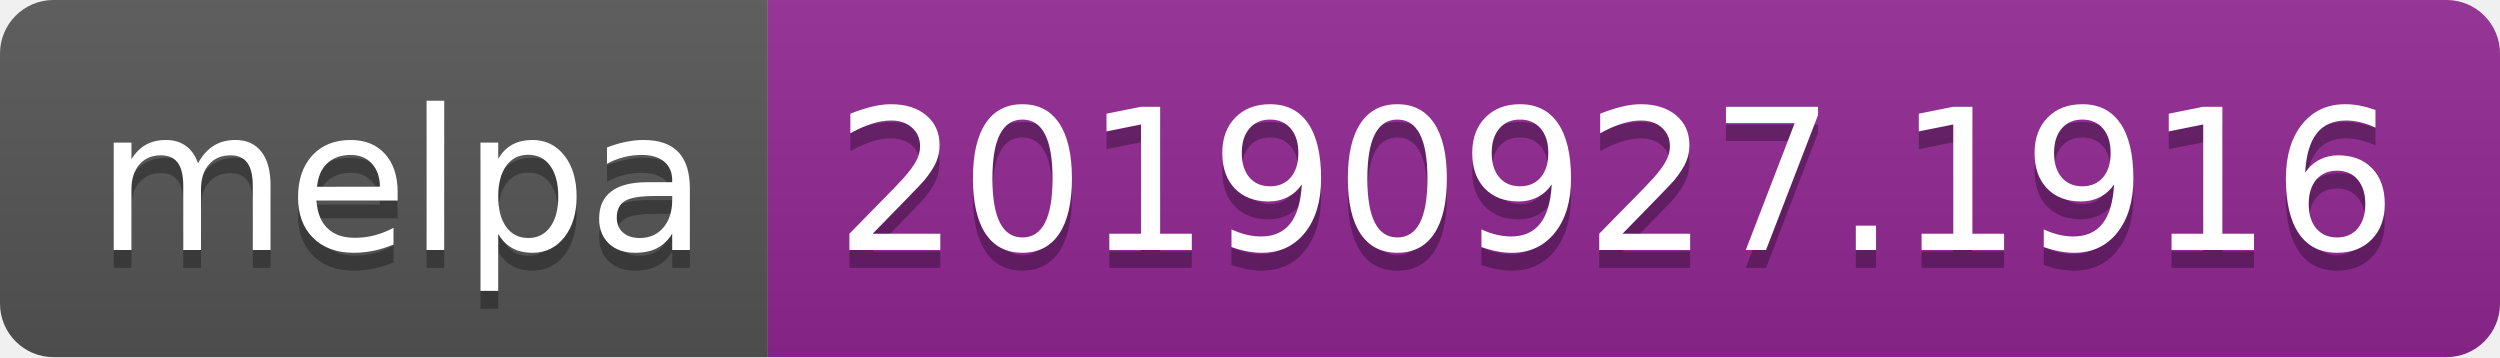
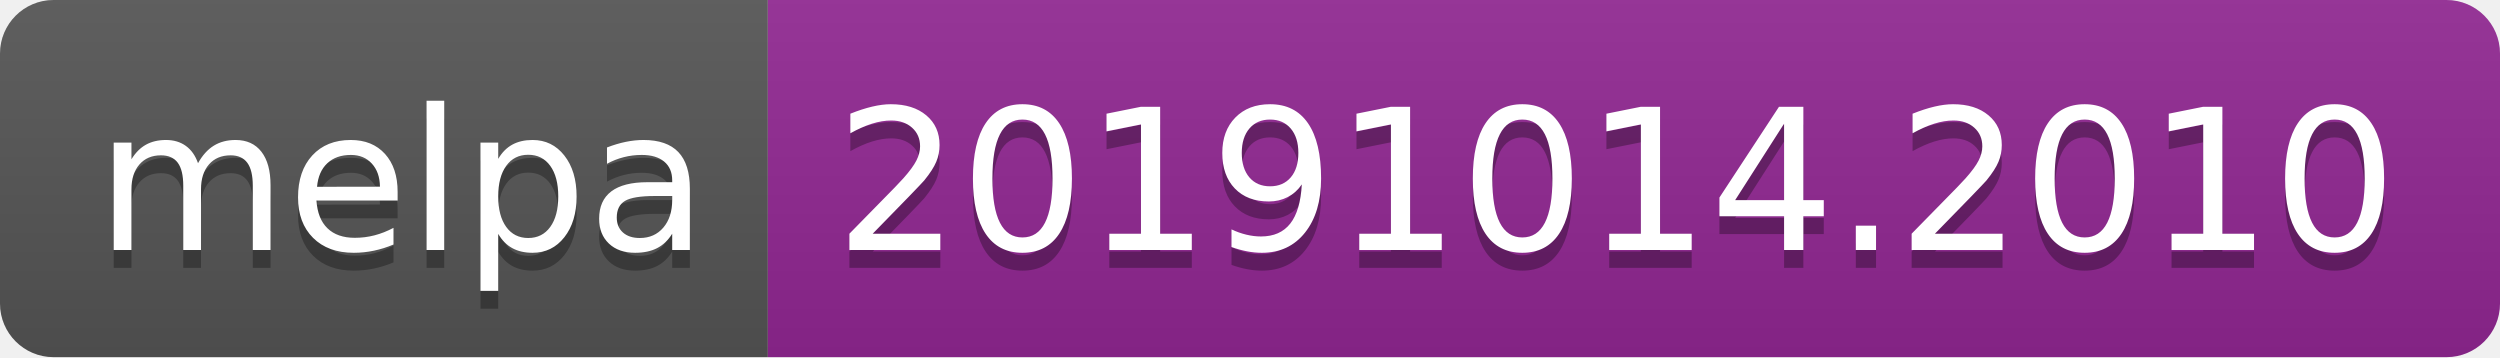
<svg xmlns="http://www.w3.org/2000/svg" width="140" height="20">
  <linearGradient id="b" x2="0" y2="100%">
    <stop offset="0" stop-color="#bbb" stop-opacity=".1" />
    <stop offset="1" stop-opacity=".1" />
  </linearGradient>
  <clipPath id="a">
    <rect width="140" height="20" rx="3" fill="#fff" />
  </clipPath>
  <g clip-path="url(#a)">
    <path fill="#555" d="M0 0h43v20H0z" />
    <path fill="#922793" d="M43 0h97v20H43z" />
    <path fill="url(#b)" d="M0 0h140v20H0z" />
  </g>
  <g fill="#fff" text-anchor="middle" font-family="DejaVu Sans,Verdana,Geneva,sans-serif" font-size="110">
    <text x="225" y="150" fill="#010101" fill-opacity=".3" transform="scale(.1)" textLength="330">melpa</text>
    <text x="225" y="140" transform="scale(.1)" textLength="330">melpa</text>
-     <text x="905" y="150" fill="#010101" fill-opacity=".3" transform="scale(.1)" textLength="870">20190927.1916</text>
-     <text x="905" y="140" transform="scale(.1)" textLength="870">20190927.1916</text>
+     <text x="905" y="150" fill="#010101" fill-opacity=".3" transform="scale(.1)" textLength="870">20191014.2010</text>
+     <text x="905" y="140" transform="scale(.1)" textLength="870">20191014.2010</text>
  </g>
</svg>
